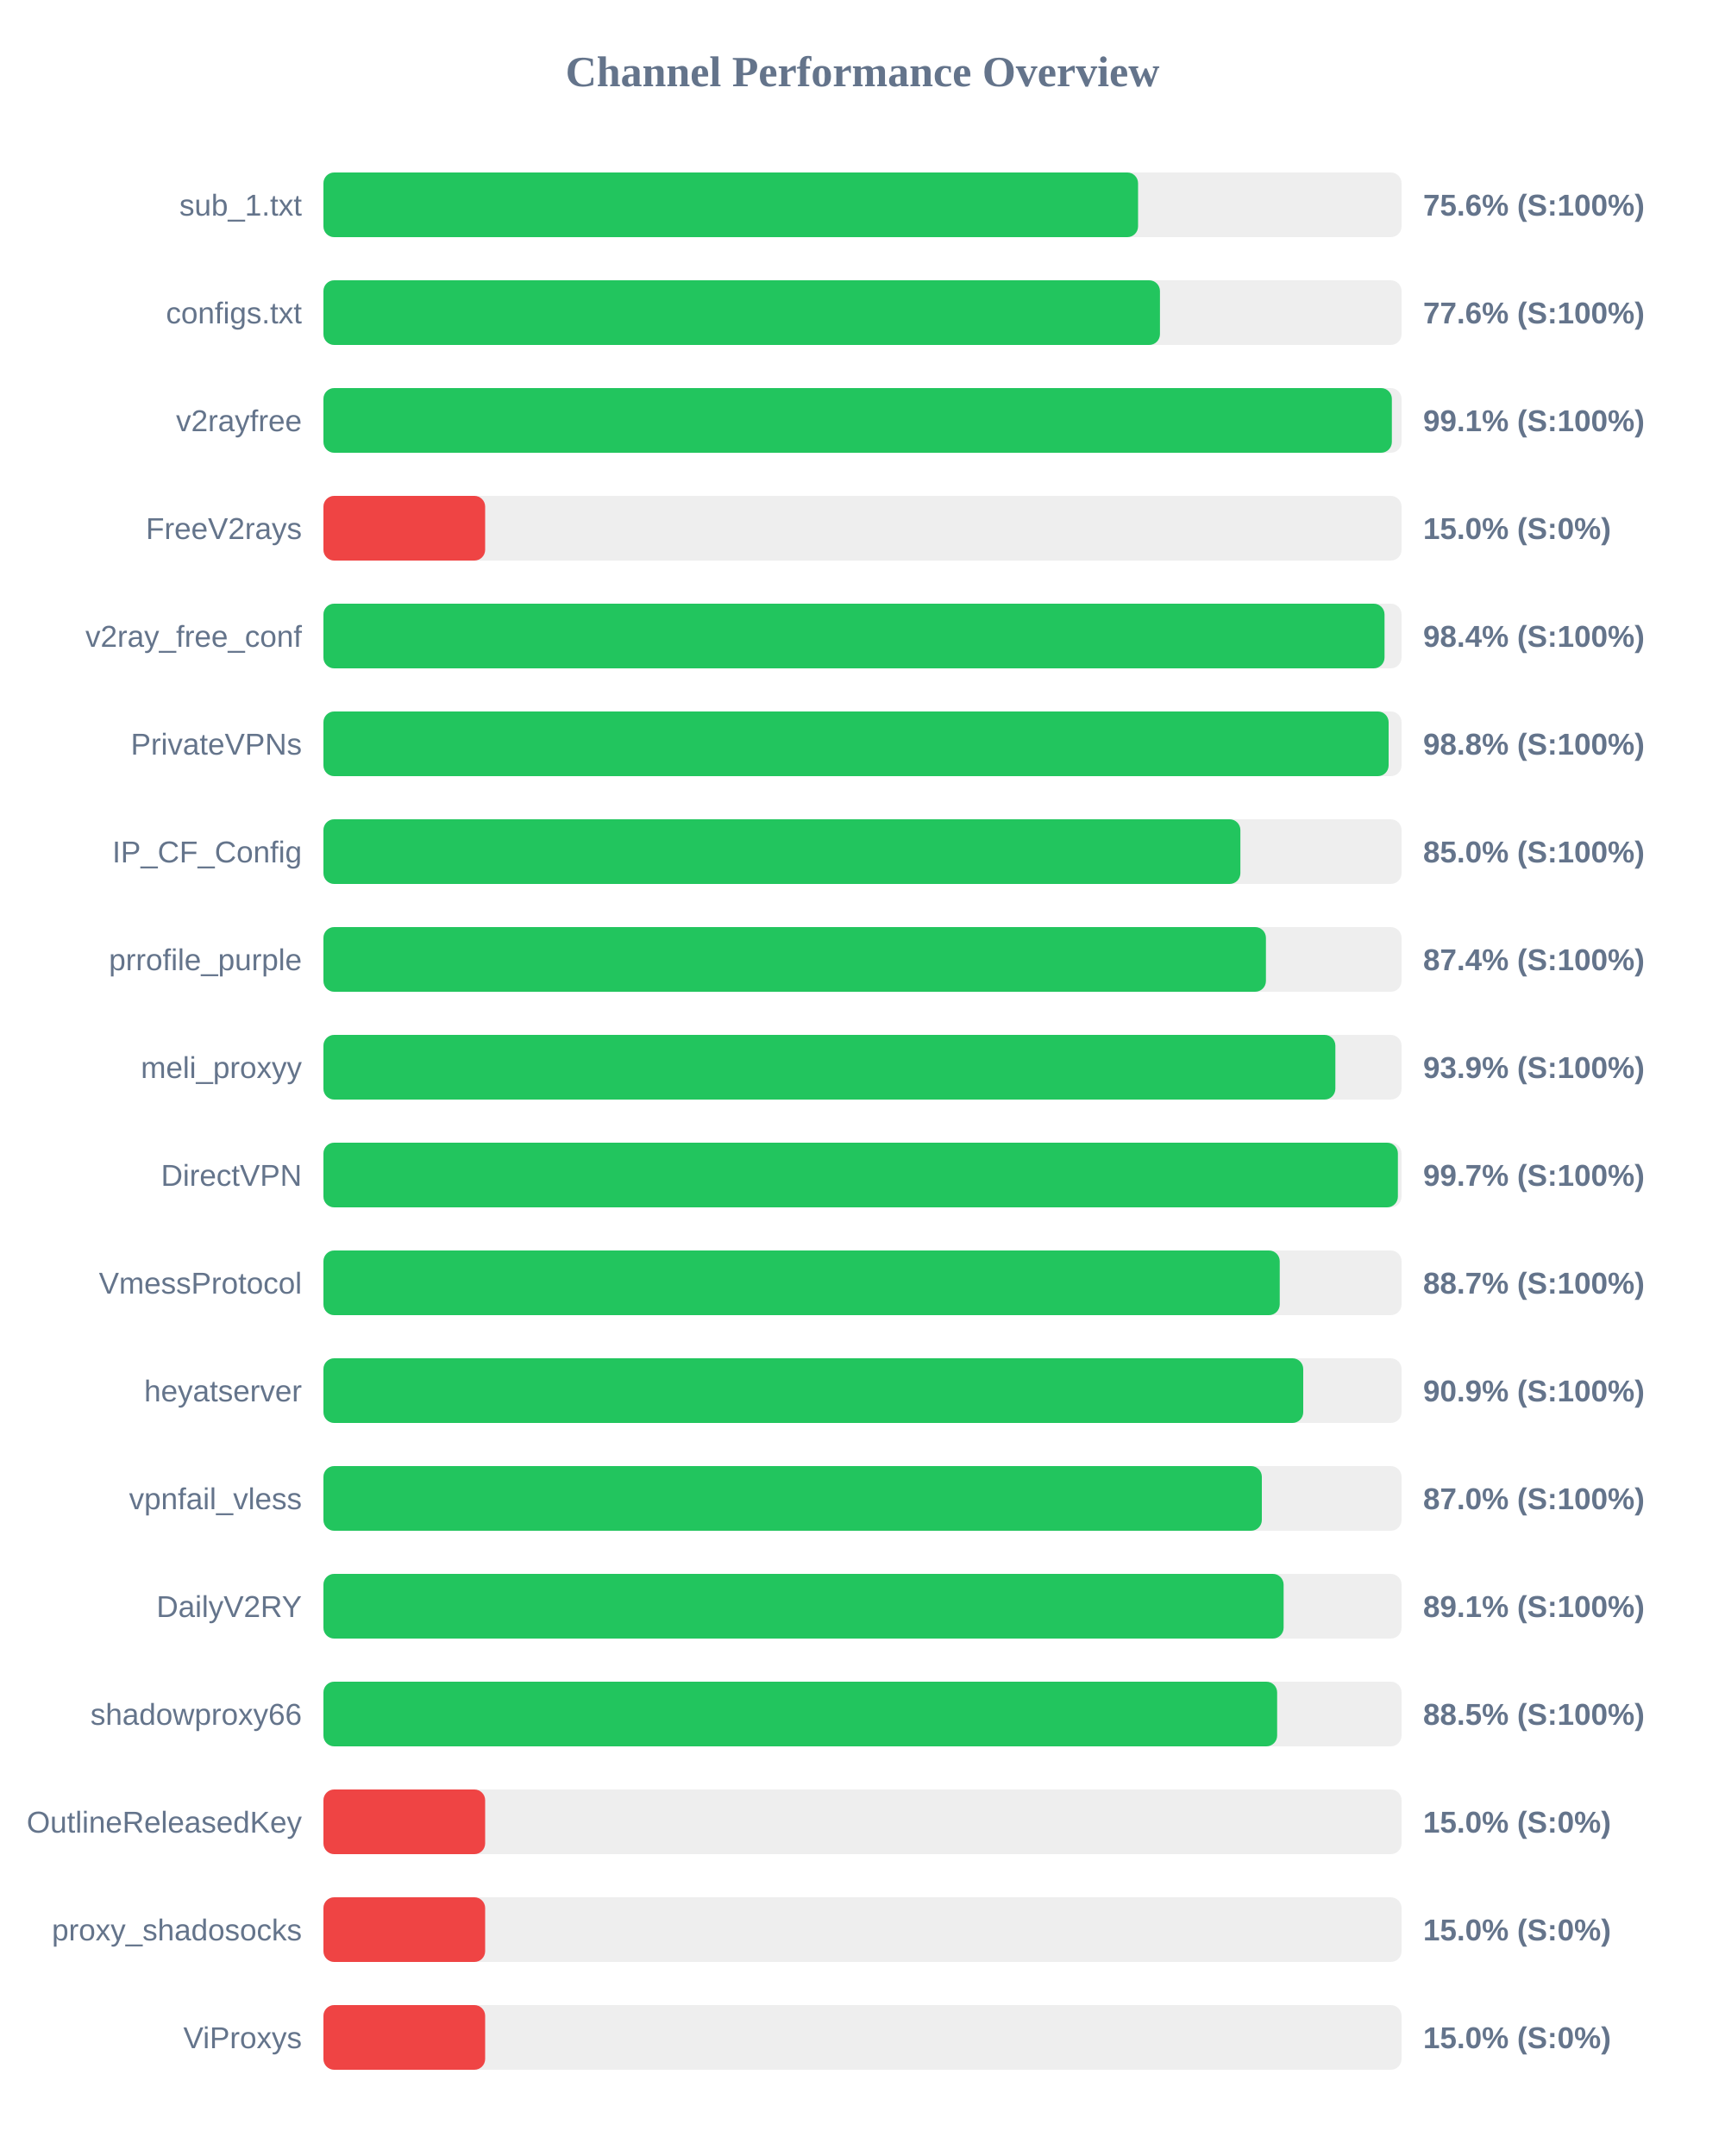
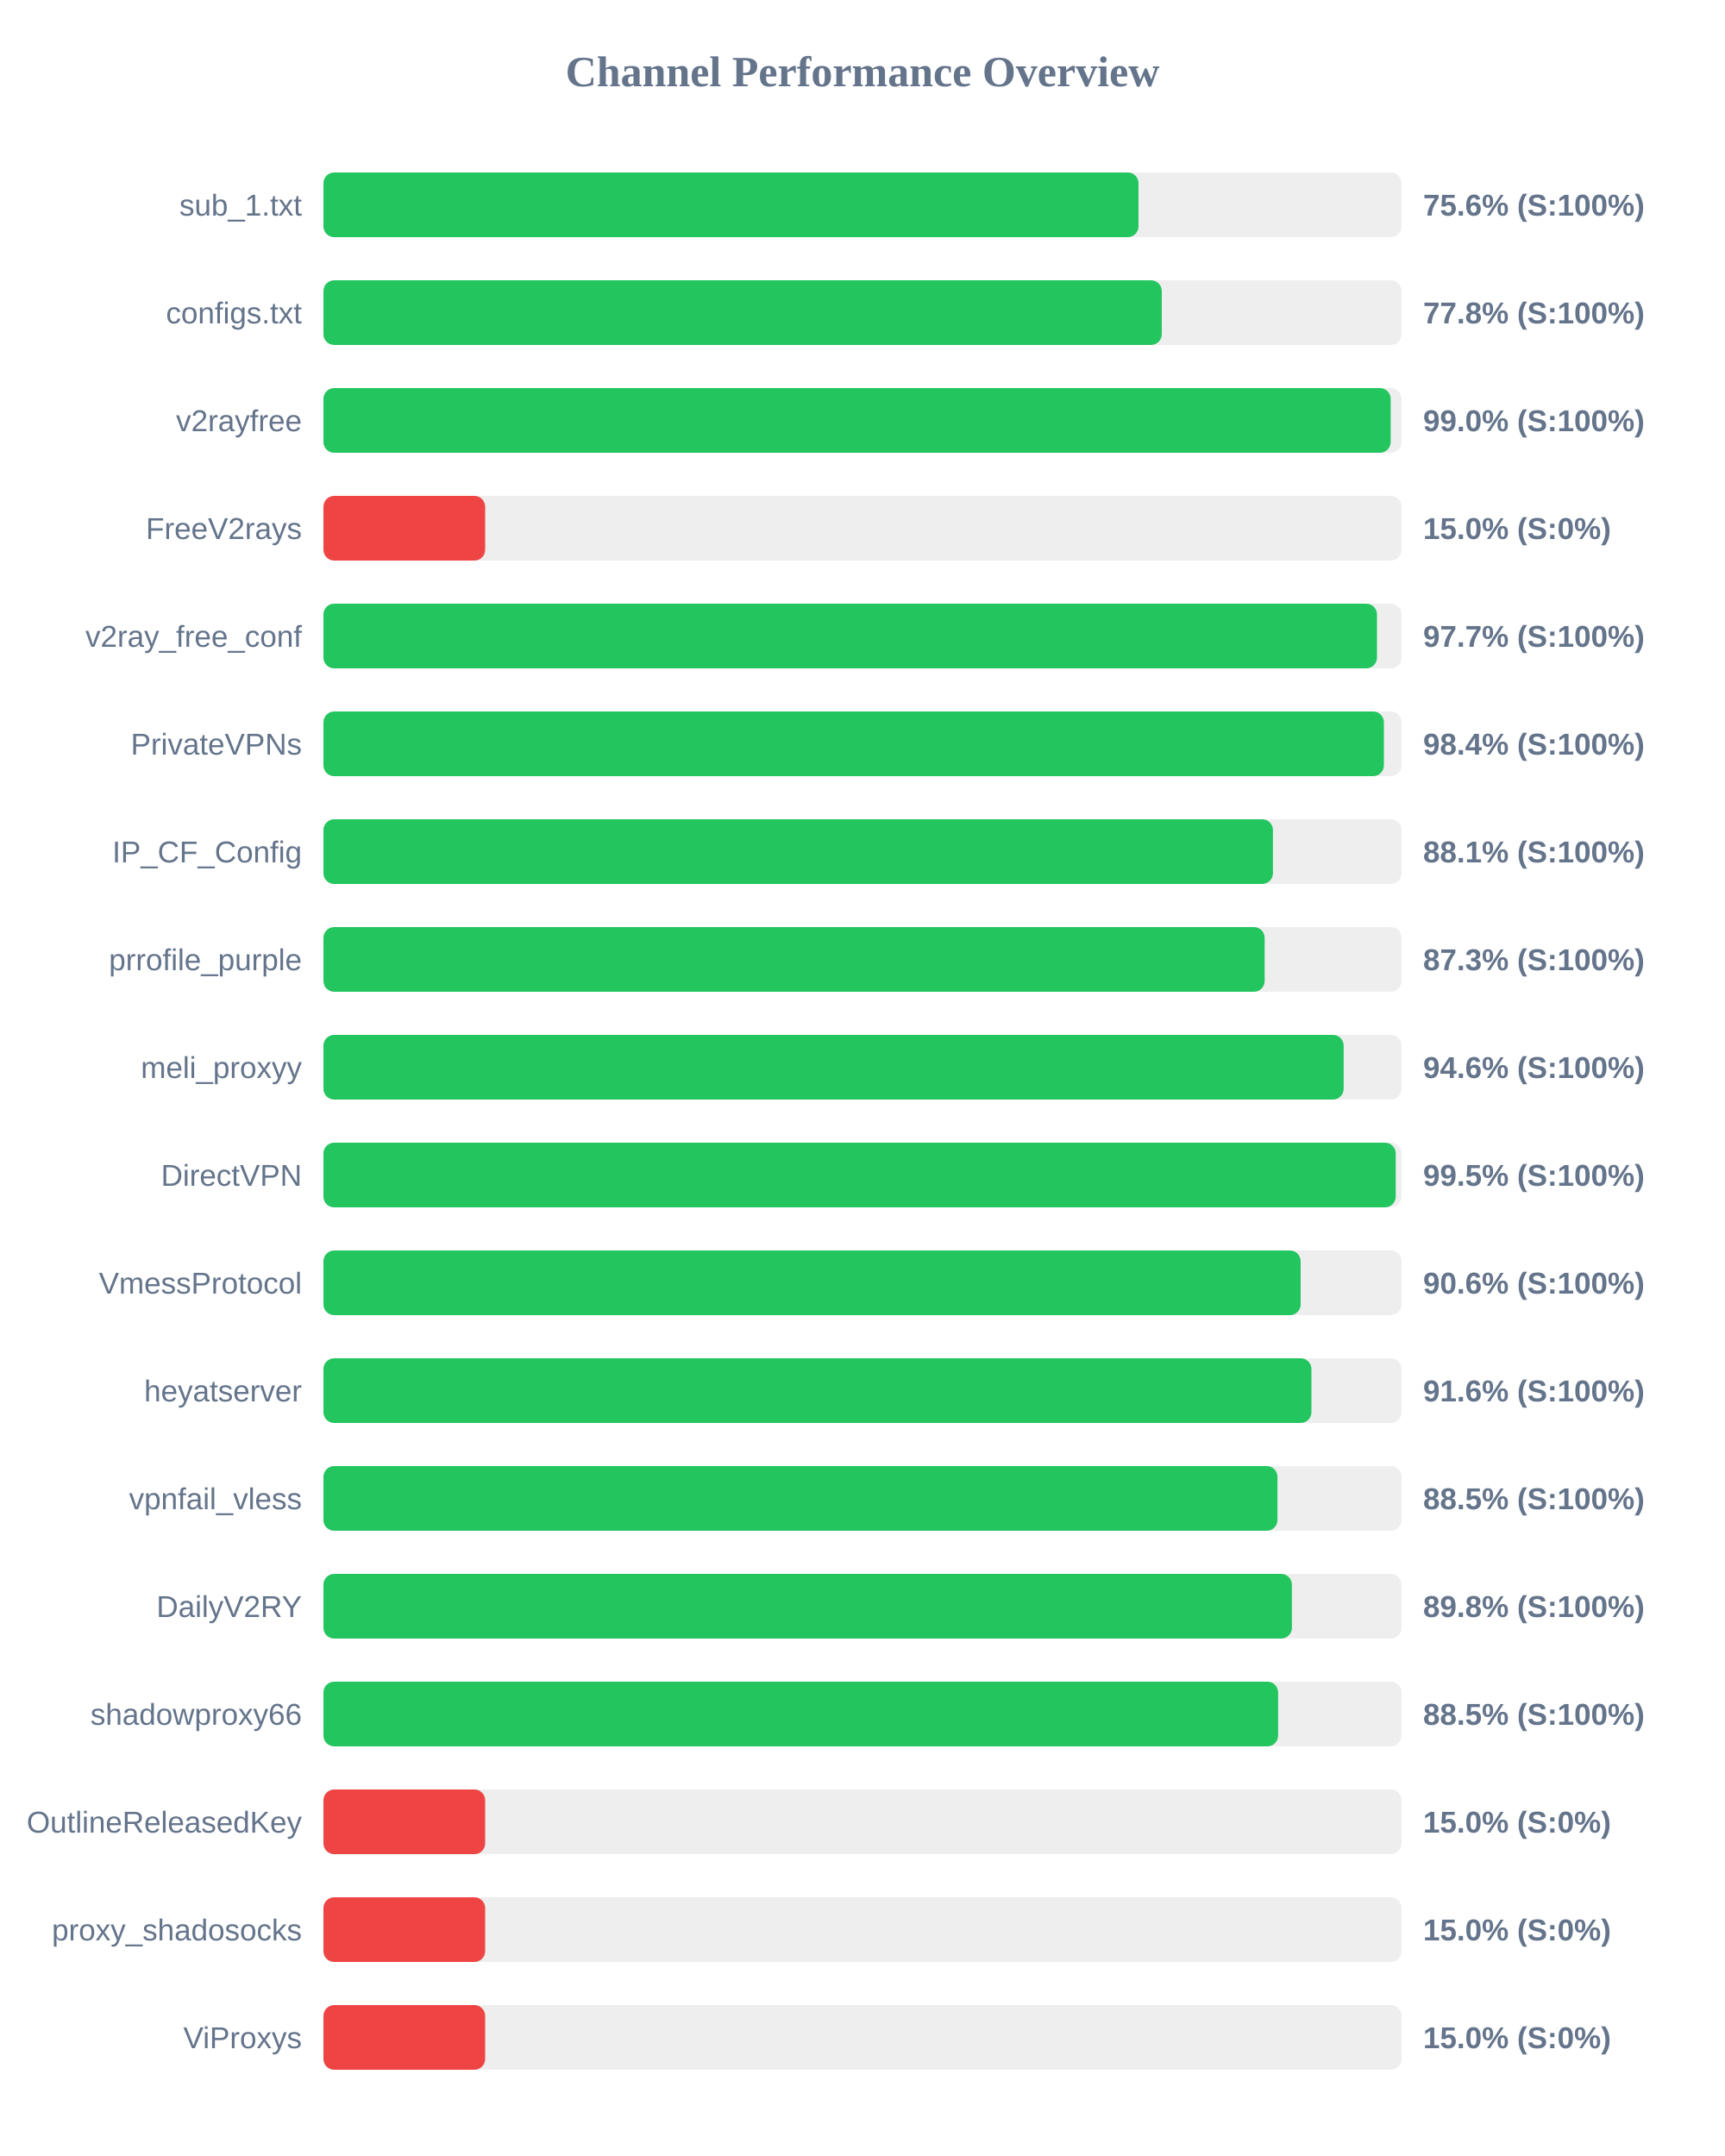
<svg xmlns="http://www.w3.org/2000/svg" width="800" height="1000" version="1.1">
  <style>
        .row { font: 14px Arial; fill: #64748b; }
        .score { font: bold 14px Arial; fill: #64748b; }
    </style>
  <text x="400" y="40" text-anchor="middle" font-size="20px" font-weight="bold" fill="#64748b">Channel Performance Overview</text>
  <rect x="150" y="80" width="500" height="30" fill="#eee" rx="5" />
-   <rect x="150" y="80" width="377.8" height="30" fill="#22c55e" rx="5" />
+   <rect x="150" y="80" width="378.0" height="30" fill="#22c55e" rx="5" />
  <text x="140" y="100" text-anchor="end" class="row">sub_1.txt</text>
  <text x="660" y="100" text-anchor="start" class="score">75.6% (S:100%)</text>
  <rect x="150" y="130" width="500" height="30" fill="#eee" rx="5" />
-   <rect x="150" y="130" width="387.95" height="30" fill="#22c55e" rx="5" />
+   <rect x="150" y="130" width="388.8" height="30" fill="#22c55e" rx="5" />
  <text x="140" y="150" text-anchor="end" class="row">configs.txt</text>
-   <text x="660" y="150" text-anchor="start" class="score">77.6% (S:100%)</text>
+   <text x="660" y="150" text-anchor="start" class="score">77.8% (S:100%)</text>
  <rect x="150" y="180" width="500" height="30" fill="#eee" rx="5" />
-   <rect x="150" y="180" width="495.5" height="30" fill="#22c55e" rx="5" />
+   <rect x="150" y="180" width="494.95" height="30" fill="#22c55e" rx="5" />
  <text x="140" y="200" text-anchor="end" class="row">v2rayfree</text>
-   <text x="660" y="200" text-anchor="start" class="score">99.1% (S:100%)</text>
+   <text x="660" y="200" text-anchor="start" class="score">99.0% (S:100%)</text>
  <rect x="150" y="230" width="500" height="30" fill="#eee" rx="5" />
  <rect x="150" y="230" width="75.0" height="30" fill="#ef4444" rx="5" />
  <text x="140" y="250" text-anchor="end" class="row">FreeV2rays</text>
  <text x="660" y="250" text-anchor="start" class="score">15.0% (S:0%)</text>
  <rect x="150" y="280" width="500" height="30" fill="#eee" rx="5" />
-   <rect x="150" y="280" width="492.1" height="30" fill="#22c55e" rx="5" />
+   <rect x="150" y="280" width="488.6" height="30" fill="#22c55e" rx="5" />
  <text x="140" y="300" text-anchor="end" class="row">v2ray_free_conf</text>
-   <text x="660" y="300" text-anchor="start" class="score">98.4% (S:100%)</text>
+   <text x="660" y="300" text-anchor="start" class="score">97.7% (S:100%)</text>
  <rect x="150" y="330" width="500" height="30" fill="#eee" rx="5" />
-   <rect x="150" y="330" width="494.0" height="30" fill="#22c55e" rx="5" />
+   <rect x="150" y="330" width="491.8" height="30" fill="#22c55e" rx="5" />
  <text x="140" y="350" text-anchor="end" class="row">PrivateVPNs</text>
-   <text x="660" y="350" text-anchor="start" class="score">98.8% (S:100%)</text>
+   <text x="660" y="350" text-anchor="start" class="score">98.4% (S:100%)</text>
  <rect x="150" y="380" width="500" height="30" fill="#eee" rx="5" />
-   <rect x="150" y="380" width="425.25" height="30" fill="#22c55e" rx="5" />
+   <rect x="150" y="380" width="440.35" height="30" fill="#22c55e" rx="5" />
  <text x="140" y="400" text-anchor="end" class="row">IP_CF_Config</text>
-   <text x="660" y="400" text-anchor="start" class="score">85.0% (S:100%)</text>
+   <text x="660" y="400" text-anchor="start" class="score">88.1% (S:100%)</text>
  <rect x="150" y="430" width="500" height="30" fill="#eee" rx="5" />
-   <rect x="150" y="430" width="437.1" height="30" fill="#22c55e" rx="5" />
+   <rect x="150" y="430" width="436.5" height="30" fill="#22c55e" rx="5" />
  <text x="140" y="450" text-anchor="end" class="row">prrofile_purple</text>
-   <text x="660" y="450" text-anchor="start" class="score">87.4% (S:100%)</text>
+   <text x="660" y="450" text-anchor="start" class="score">87.3% (S:100%)</text>
  <rect x="150" y="480" width="500" height="30" fill="#eee" rx="5" />
-   <rect x="150" y="480" width="469.3" height="30" fill="#22c55e" rx="5" />
+   <rect x="150" y="480" width="473.15" height="30" fill="#22c55e" rx="5" />
  <text x="140" y="500" text-anchor="end" class="row">meli_proxyy</text>
-   <text x="660" y="500" text-anchor="start" class="score">93.9% (S:100%)</text>
+   <text x="660" y="500" text-anchor="start" class="score">94.6% (S:100%)</text>
  <rect x="150" y="530" width="500" height="30" fill="#eee" rx="5" />
-   <rect x="150" y="530" width="498.3" height="30" fill="#22c55e" rx="5" />
+   <rect x="150" y="530" width="497.3" height="30" fill="#22c55e" rx="5" />
  <text x="140" y="550" text-anchor="end" class="row">DirectVPN</text>
-   <text x="660" y="550" text-anchor="start" class="score">99.7% (S:100%)</text>
+   <text x="660" y="550" text-anchor="start" class="score">99.5% (S:100%)</text>
  <rect x="150" y="580" width="500" height="30" fill="#eee" rx="5" />
-   <rect x="150" y="580" width="443.5" height="30" fill="#22c55e" rx="5" />
+   <rect x="150" y="580" width="453.2" height="30" fill="#22c55e" rx="5" />
  <text x="140" y="600" text-anchor="end" class="row">VmessProtocol</text>
-   <text x="660" y="600" text-anchor="start" class="score">88.7% (S:100%)</text>
+   <text x="660" y="600" text-anchor="start" class="score">90.6% (S:100%)</text>
  <rect x="150" y="630" width="500" height="30" fill="#eee" rx="5" />
-   <rect x="150" y="630" width="454.4" height="30" fill="#22c55e" rx="5" />
+   <rect x="150" y="630" width="458.2" height="30" fill="#22c55e" rx="5" />
  <text x="140" y="650" text-anchor="end" class="row">heyatserver</text>
-   <text x="660" y="650" text-anchor="start" class="score">90.9% (S:100%)</text>
+   <text x="660" y="650" text-anchor="start" class="score">91.6% (S:100%)</text>
  <rect x="150" y="680" width="500" height="30" fill="#eee" rx="5" />
-   <rect x="150" y="680" width="435.2" height="30" fill="#22c55e" rx="5" />
+   <rect x="150" y="680" width="442.45" height="30" fill="#22c55e" rx="5" />
  <text x="140" y="700" text-anchor="end" class="row">vpnfail_vless</text>
-   <text x="660" y="700" text-anchor="start" class="score">87.0% (S:100%)</text>
+   <text x="660" y="700" text-anchor="start" class="score">88.5% (S:100%)</text>
  <rect x="150" y="730" width="500" height="30" fill="#eee" rx="5" />
-   <rect x="150" y="730" width="445.3" height="30" fill="#22c55e" rx="5" />
+   <rect x="150" y="730" width="449.15" height="30" fill="#22c55e" rx="5" />
  <text x="140" y="750" text-anchor="end" class="row">DailyV2RY</text>
-   <text x="660" y="750" text-anchor="start" class="score">89.1% (S:100%)</text>
+   <text x="660" y="750" text-anchor="start" class="score">89.8% (S:100%)</text>
  <rect x="150" y="780" width="500" height="30" fill="#eee" rx="5" />
-   <rect x="150" y="780" width="442.3" height="30" fill="#22c55e" rx="5" />
+   <rect x="150" y="780" width="442.75" height="30" fill="#22c55e" rx="5" />
  <text x="140" y="800" text-anchor="end" class="row">shadowproxy66</text>
  <text x="660" y="800" text-anchor="start" class="score">88.5% (S:100%)</text>
  <rect x="150" y="830" width="500" height="30" fill="#eee" rx="5" />
  <rect x="150" y="830" width="75.0" height="30" fill="#ef4444" rx="5" />
  <text x="140" y="850" text-anchor="end" class="row">OutlineReleasedKey</text>
  <text x="660" y="850" text-anchor="start" class="score">15.0% (S:0%)</text>
  <rect x="150" y="880" width="500" height="30" fill="#eee" rx="5" />
  <rect x="150" y="880" width="75.0" height="30" fill="#ef4444" rx="5" />
  <text x="140" y="900" text-anchor="end" class="row">proxy_shadosocks</text>
  <text x="660" y="900" text-anchor="start" class="score">15.0% (S:0%)</text>
  <rect x="150" y="930" width="500" height="30" fill="#eee" rx="5" />
  <rect x="150" y="930" width="75.0" height="30" fill="#ef4444" rx="5" />
  <text x="140" y="950" text-anchor="end" class="row">ViProxys</text>
  <text x="660" y="950" text-anchor="start" class="score">15.0% (S:0%)</text>
</svg>
